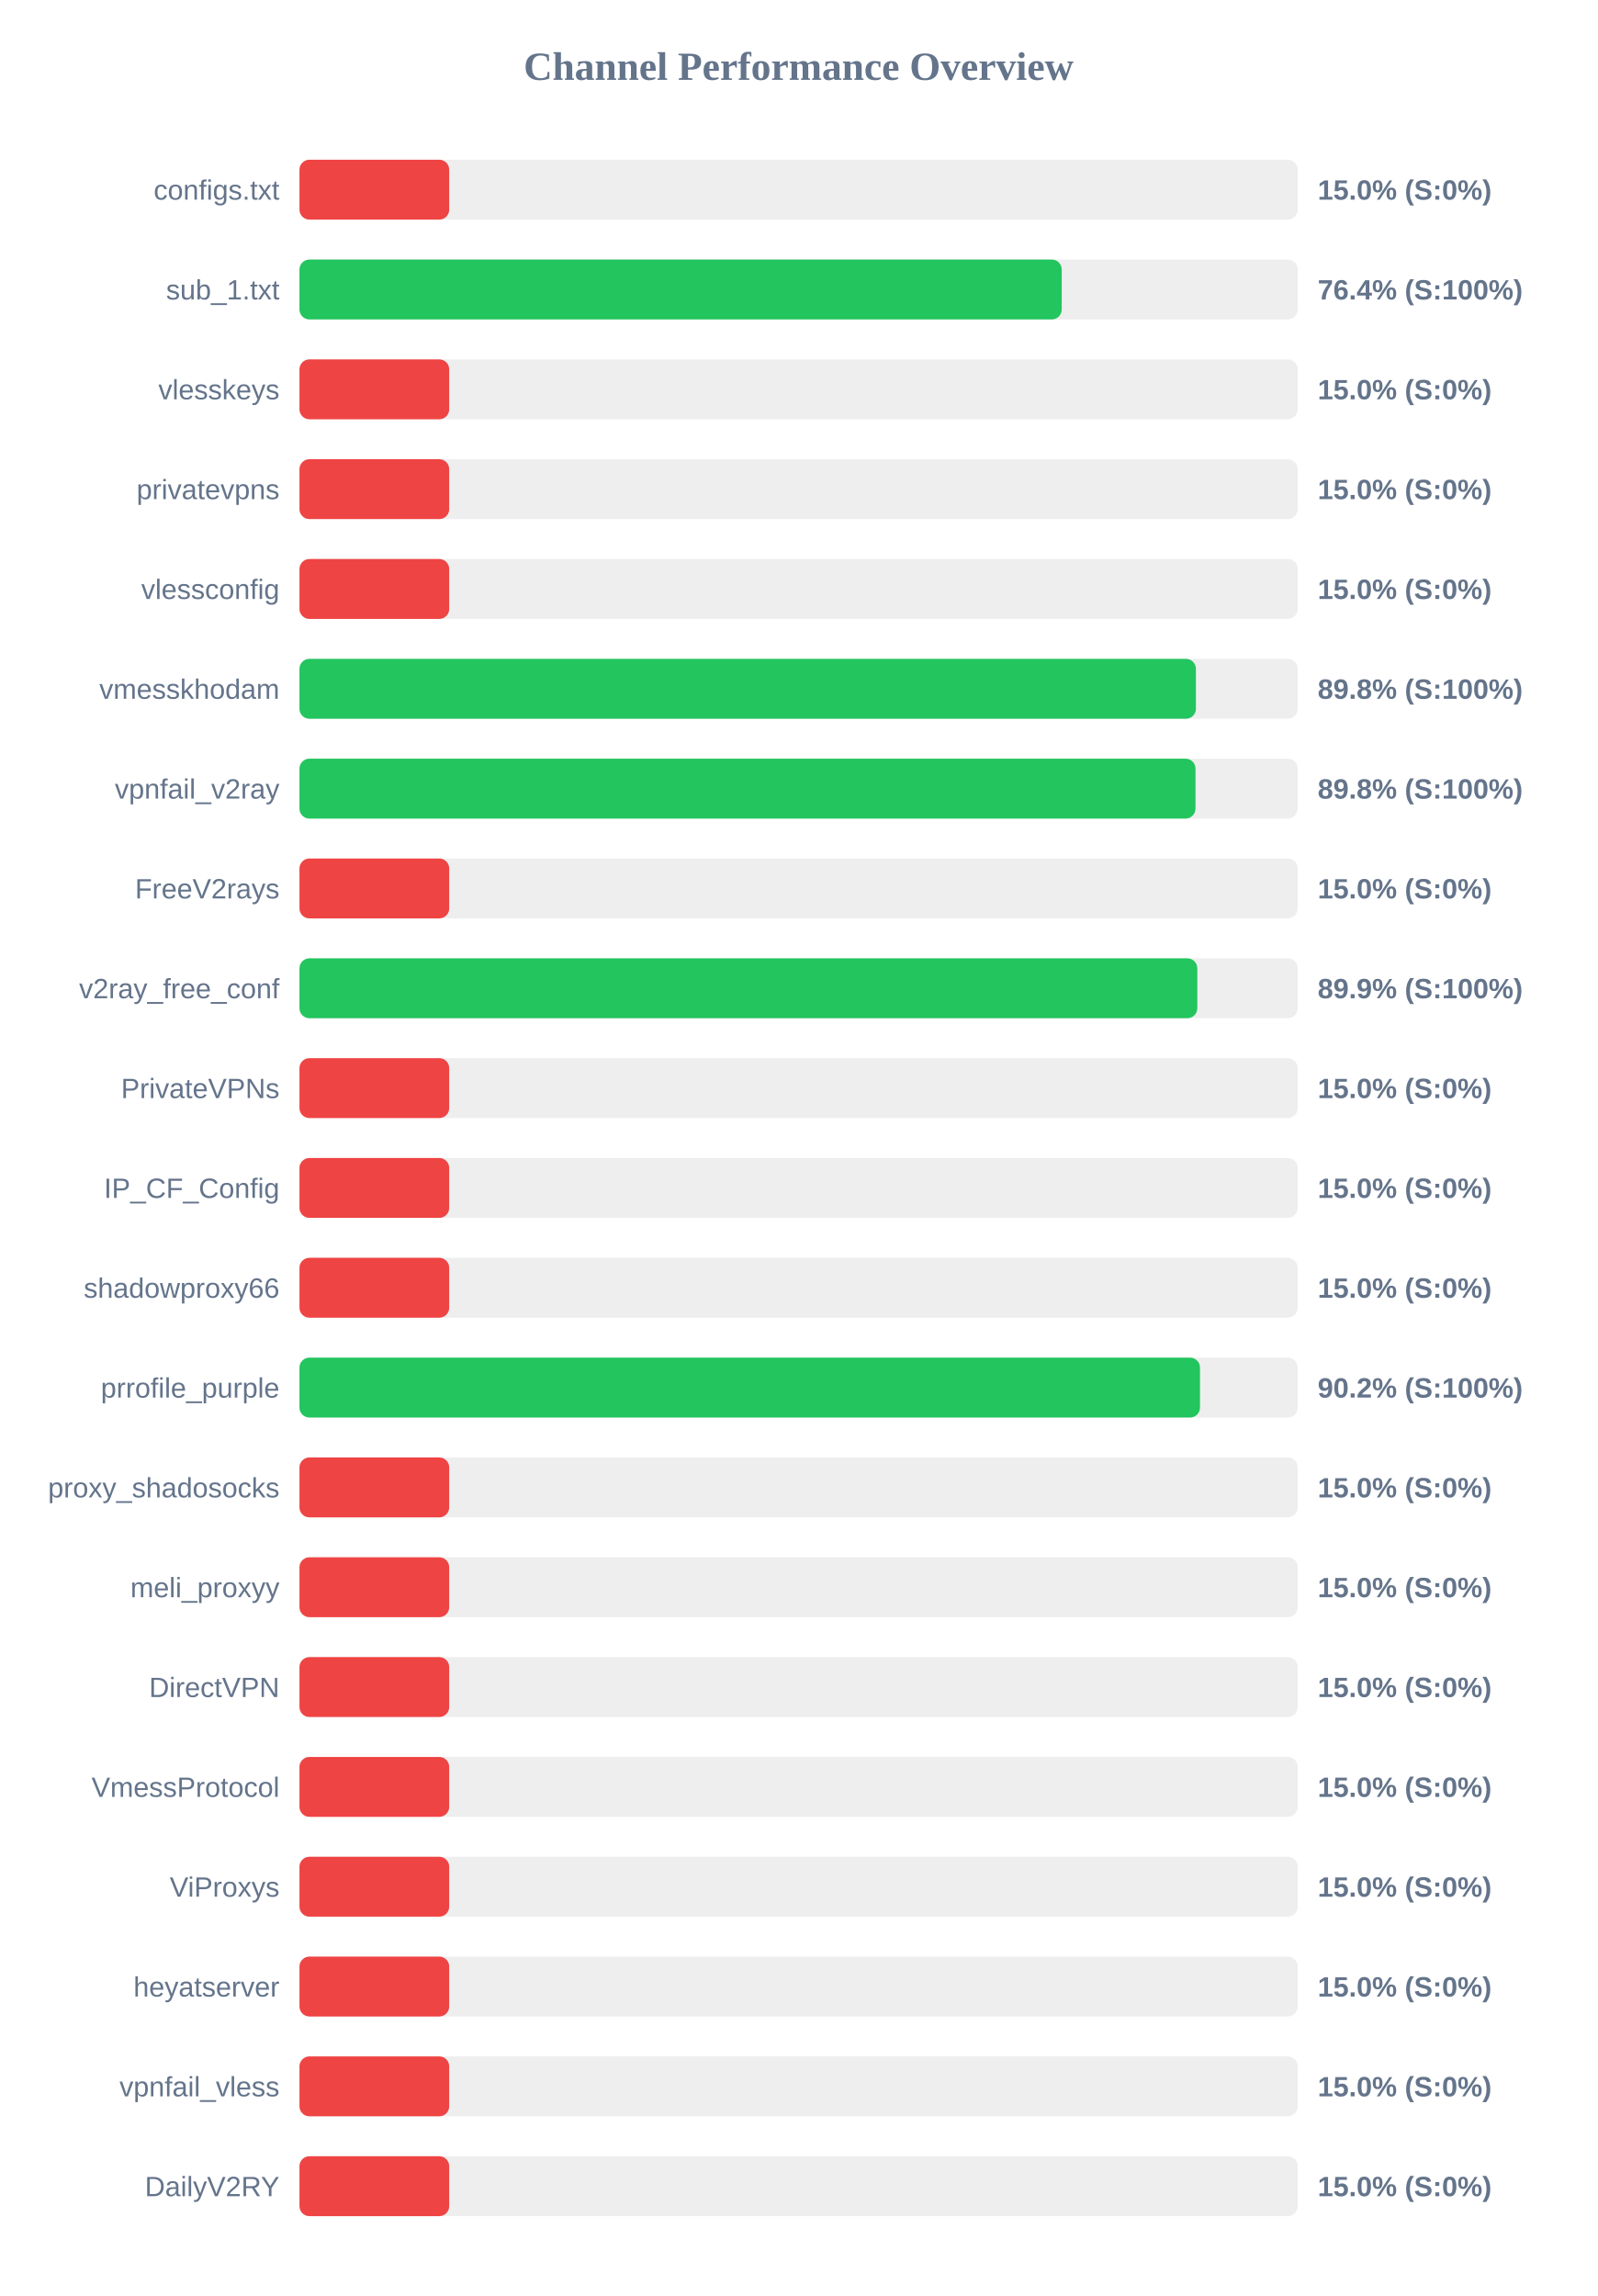
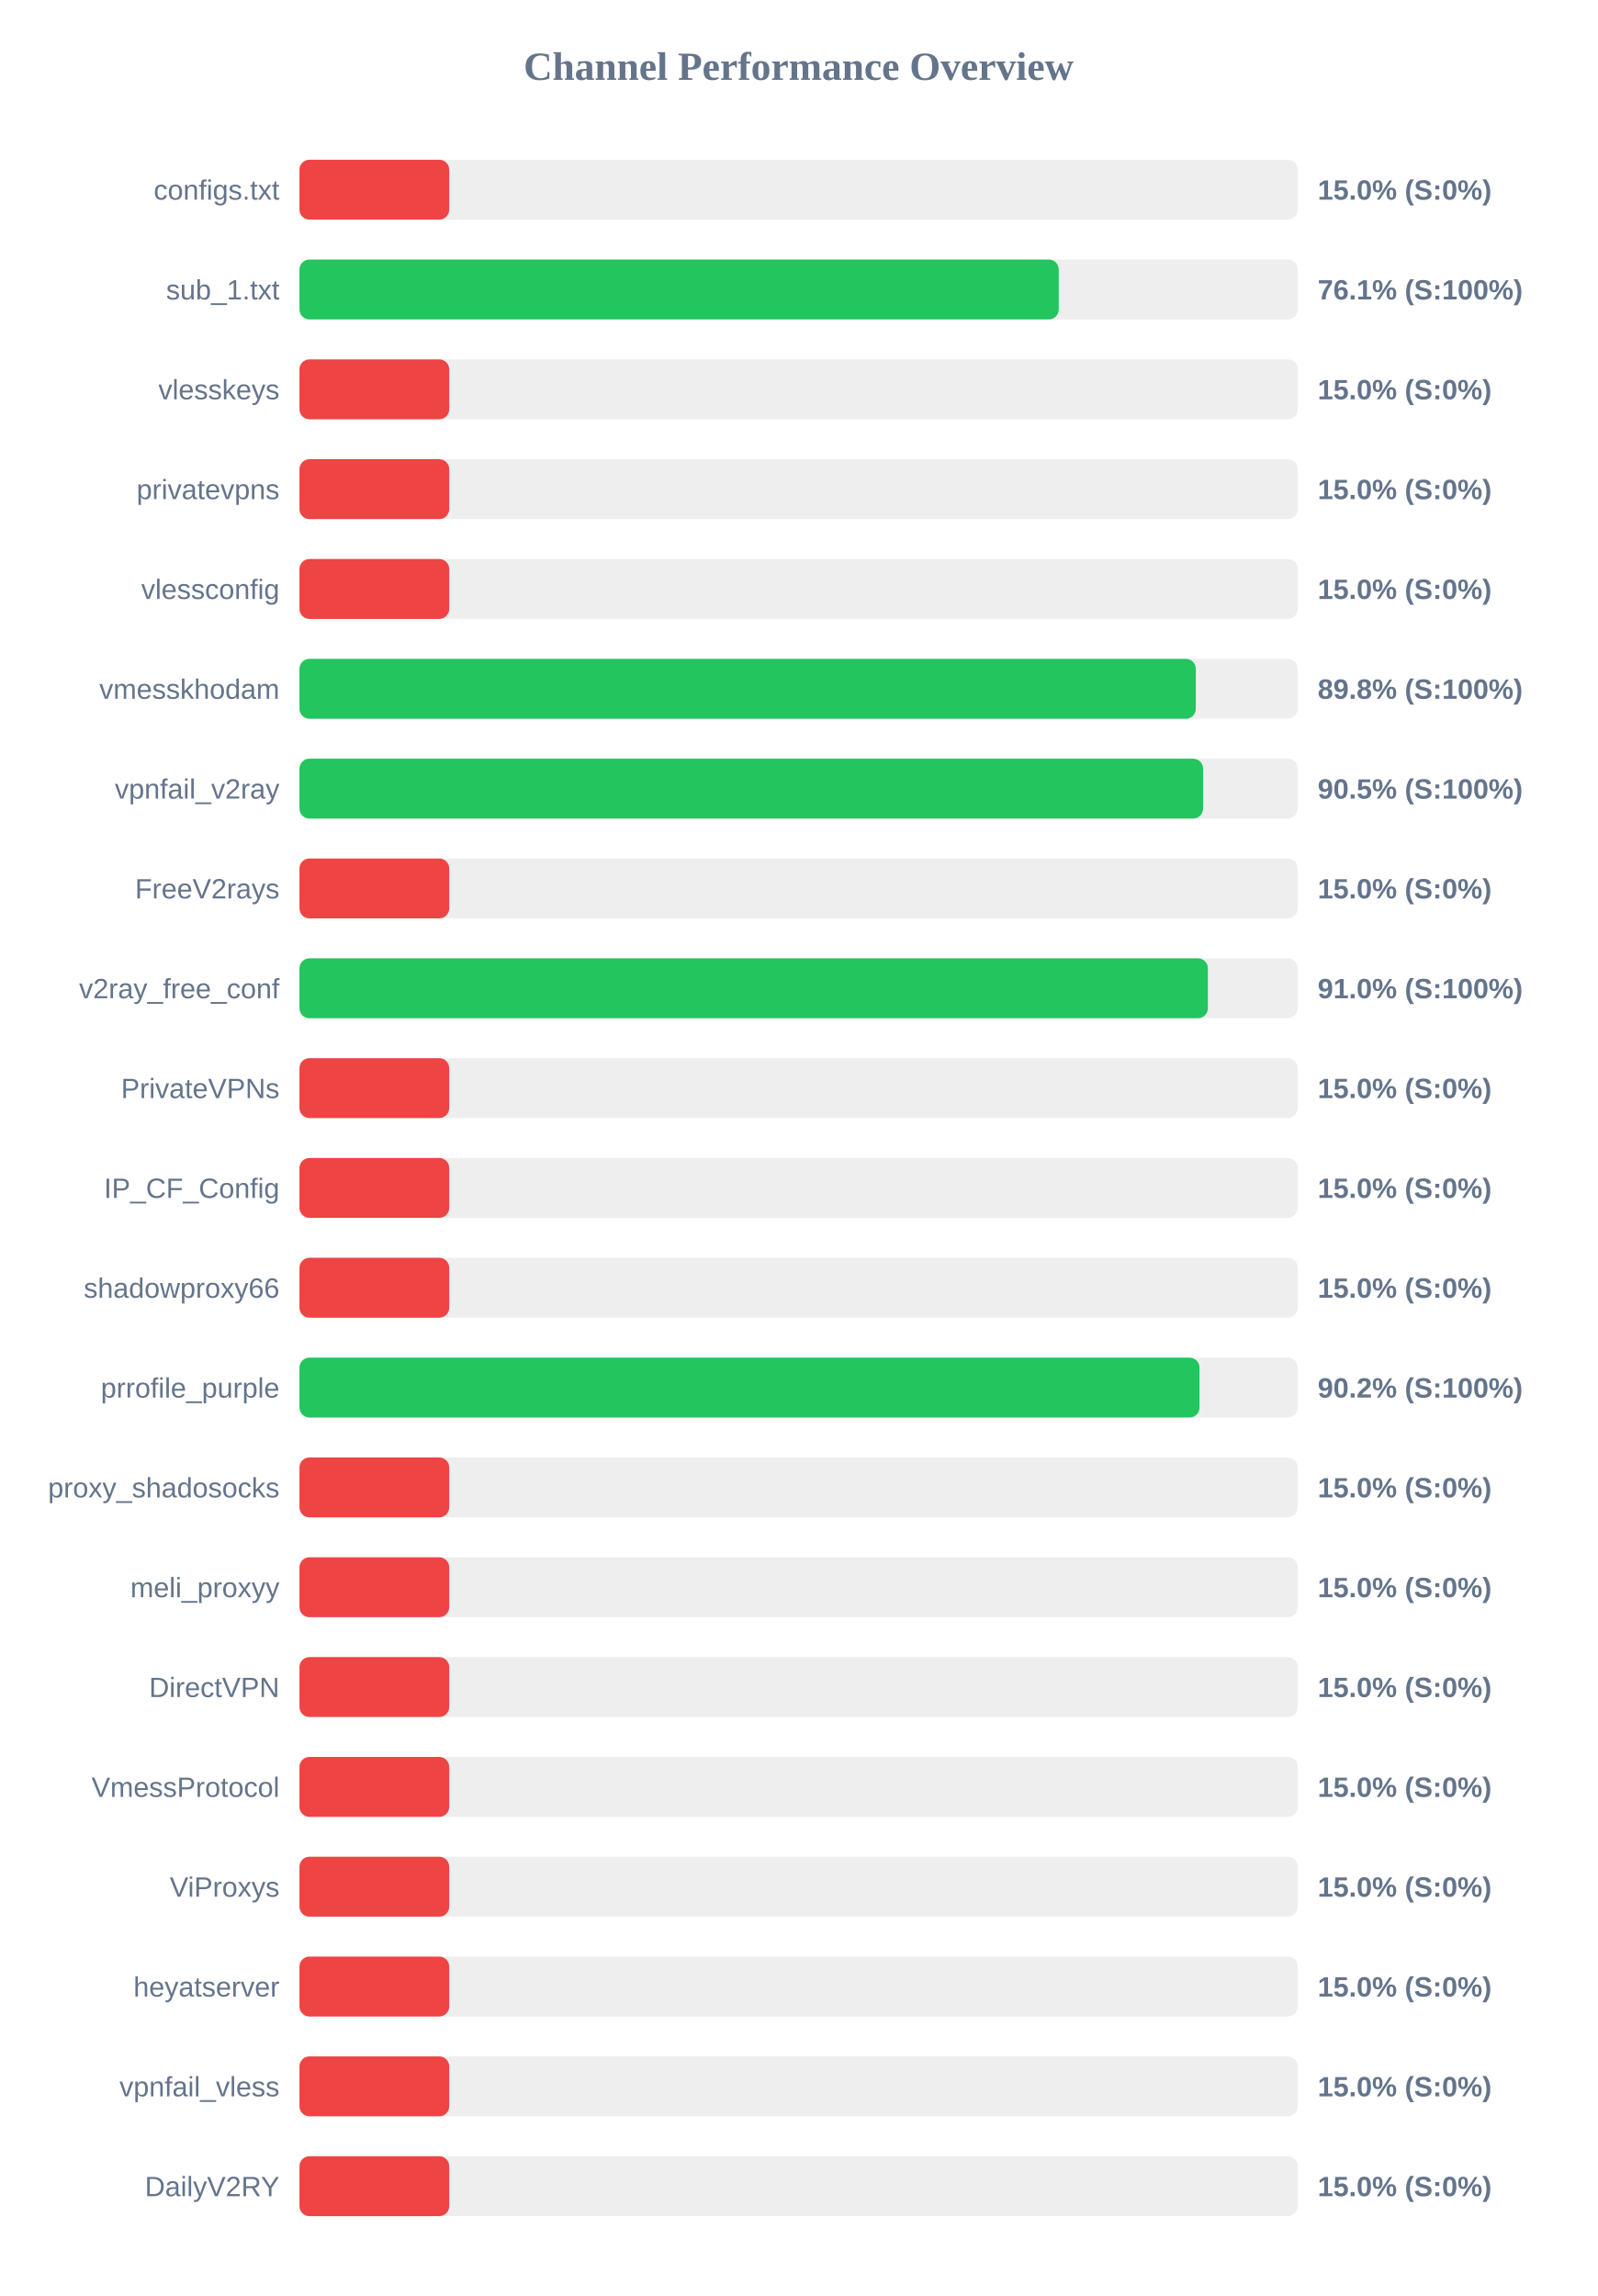
<svg xmlns="http://www.w3.org/2000/svg" width="800" height="1150" version="1.1">
  <style>
        .row { font: 14px Arial; fill: #64748b; }
        .score { font: bold 14px Arial; fill: #64748b; }
    </style>
  <text x="400" y="40" text-anchor="middle" font-size="20px" font-weight="bold" fill="#64748b">Channel Performance Overview</text>
  <rect x="150" y="80" width="500" height="30" fill="#eee" rx="5" />
  <rect x="150" y="80" width="75.0" height="30" fill="#ef4444" rx="5" />
  <text x="140" y="100" text-anchor="end" class="row">configs.txt</text>
  <text x="660" y="100" text-anchor="start" class="score">15.0% (S:0%)</text>
  <rect x="150" y="130" width="500" height="30" fill="#eee" rx="5" />
-   <rect x="150" y="130" width="381.8" height="30" fill="#22c55e" rx="5" />
+   <rect x="150" y="130" width="380.3" height="30" fill="#22c55e" rx="5" />
  <text x="140" y="150" text-anchor="end" class="row">sub_1.txt</text>
-   <text x="660" y="150" text-anchor="start" class="score">76.4% (S:100%)</text>
+   <text x="660" y="150" text-anchor="start" class="score">76.1% (S:100%)</text>
  <rect x="150" y="180" width="500" height="30" fill="#eee" rx="5" />
  <rect x="150" y="180" width="75.0" height="30" fill="#ef4444" rx="5" />
  <text x="140" y="200" text-anchor="end" class="row">vlesskeys</text>
  <text x="660" y="200" text-anchor="start" class="score">15.0% (S:0%)</text>
  <rect x="150" y="230" width="500" height="30" fill="#eee" rx="5" />
  <rect x="150" y="230" width="75.0" height="30" fill="#ef4444" rx="5" />
  <text x="140" y="250" text-anchor="end" class="row">privatevpns</text>
  <text x="660" y="250" text-anchor="start" class="score">15.0% (S:0%)</text>
  <rect x="150" y="280" width="500" height="30" fill="#eee" rx="5" />
  <rect x="150" y="280" width="75.0" height="30" fill="#ef4444" rx="5" />
  <text x="140" y="300" text-anchor="end" class="row">vlessconfig</text>
  <text x="660" y="300" text-anchor="start" class="score">15.0% (S:0%)</text>
  <rect x="150" y="330" width="500" height="30" fill="#eee" rx="5" />
-   <rect x="150" y="330" width="449.0" height="30" fill="#22c55e" rx="5" />
+   <rect x="150" y="330" width="448.95" height="30" fill="#22c55e" rx="5" />
  <text x="140" y="350" text-anchor="end" class="row">vmesskhodam</text>
  <text x="660" y="350" text-anchor="start" class="score">89.8% (S:100%)</text>
  <rect x="150" y="380" width="500" height="30" fill="#eee" rx="5" />
-   <rect x="150" y="380" width="448.8" height="30" fill="#22c55e" rx="5" />
+   <rect x="150" y="380" width="452.6" height="30" fill="#22c55e" rx="5" />
  <text x="140" y="400" text-anchor="end" class="row">vpnfail_v2ray</text>
-   <text x="660" y="400" text-anchor="start" class="score">89.8% (S:100%)</text>
+   <text x="660" y="400" text-anchor="start" class="score">90.5% (S:100%)</text>
  <rect x="150" y="430" width="500" height="30" fill="#eee" rx="5" />
  <rect x="150" y="430" width="75.0" height="30" fill="#ef4444" rx="5" />
  <text x="140" y="450" text-anchor="end" class="row">FreeV2rays</text>
  <text x="660" y="450" text-anchor="start" class="score">15.0% (S:0%)</text>
  <rect x="150" y="480" width="500" height="30" fill="#eee" rx="5" />
-   <rect x="150" y="480" width="449.7" height="30" fill="#22c55e" rx="5" />
+   <rect x="150" y="480" width="455.0" height="30" fill="#22c55e" rx="5" />
  <text x="140" y="500" text-anchor="end" class="row">v2ray_free_conf</text>
-   <text x="660" y="500" text-anchor="start" class="score">89.9% (S:100%)</text>
+   <text x="660" y="500" text-anchor="start" class="score">91.0% (S:100%)</text>
  <rect x="150" y="530" width="500" height="30" fill="#eee" rx="5" />
  <rect x="150" y="530" width="75.0" height="30" fill="#ef4444" rx="5" />
  <text x="140" y="550" text-anchor="end" class="row">PrivateVPNs</text>
  <text x="660" y="550" text-anchor="start" class="score">15.0% (S:0%)</text>
  <rect x="150" y="580" width="500" height="30" fill="#eee" rx="5" />
  <rect x="150" y="580" width="75.0" height="30" fill="#ef4444" rx="5" />
  <text x="140" y="600" text-anchor="end" class="row">IP_CF_Config</text>
  <text x="660" y="600" text-anchor="start" class="score">15.0% (S:0%)</text>
  <rect x="150" y="630" width="500" height="30" fill="#eee" rx="5" />
  <rect x="150" y="630" width="75.0" height="30" fill="#ef4444" rx="5" />
  <text x="140" y="650" text-anchor="end" class="row">shadowproxy66</text>
  <text x="660" y="650" text-anchor="start" class="score">15.0% (S:0%)</text>
  <rect x="150" y="680" width="500" height="30" fill="#eee" rx="5" />
-   <rect x="150" y="680" width="451.05" height="30" fill="#22c55e" rx="5" />
+   <rect x="150" y="680" width="450.8" height="30" fill="#22c55e" rx="5" />
  <text x="140" y="700" text-anchor="end" class="row">prrofile_purple</text>
  <text x="660" y="700" text-anchor="start" class="score">90.2% (S:100%)</text>
  <rect x="150" y="730" width="500" height="30" fill="#eee" rx="5" />
  <rect x="150" y="730" width="75.0" height="30" fill="#ef4444" rx="5" />
  <text x="140" y="750" text-anchor="end" class="row">proxy_shadosocks</text>
  <text x="660" y="750" text-anchor="start" class="score">15.0% (S:0%)</text>
  <rect x="150" y="780" width="500" height="30" fill="#eee" rx="5" />
  <rect x="150" y="780" width="75.0" height="30" fill="#ef4444" rx="5" />
  <text x="140" y="800" text-anchor="end" class="row">meli_proxyy</text>
  <text x="660" y="800" text-anchor="start" class="score">15.0% (S:0%)</text>
  <rect x="150" y="830" width="500" height="30" fill="#eee" rx="5" />
  <rect x="150" y="830" width="75.0" height="30" fill="#ef4444" rx="5" />
  <text x="140" y="850" text-anchor="end" class="row">DirectVPN</text>
  <text x="660" y="850" text-anchor="start" class="score">15.0% (S:0%)</text>
  <rect x="150" y="880" width="500" height="30" fill="#eee" rx="5" />
  <rect x="150" y="880" width="75.0" height="30" fill="#ef4444" rx="5" />
  <text x="140" y="900" text-anchor="end" class="row">VmessProtocol</text>
  <text x="660" y="900" text-anchor="start" class="score">15.0% (S:0%)</text>
  <rect x="150" y="930" width="500" height="30" fill="#eee" rx="5" />
  <rect x="150" y="930" width="75.0" height="30" fill="#ef4444" rx="5" />
  <text x="140" y="950" text-anchor="end" class="row">ViProxys</text>
  <text x="660" y="950" text-anchor="start" class="score">15.0% (S:0%)</text>
  <rect x="150" y="980" width="500" height="30" fill="#eee" rx="5" />
  <rect x="150" y="980" width="75.0" height="30" fill="#ef4444" rx="5" />
  <text x="140" y="1000" text-anchor="end" class="row">heyatserver</text>
  <text x="660" y="1000" text-anchor="start" class="score">15.0% (S:0%)</text>
  <rect x="150" y="1030" width="500" height="30" fill="#eee" rx="5" />
  <rect x="150" y="1030" width="75.0" height="30" fill="#ef4444" rx="5" />
  <text x="140" y="1050" text-anchor="end" class="row">vpnfail_vless</text>
  <text x="660" y="1050" text-anchor="start" class="score">15.0% (S:0%)</text>
  <rect x="150" y="1080" width="500" height="30" fill="#eee" rx="5" />
  <rect x="150" y="1080" width="75.0" height="30" fill="#ef4444" rx="5" />
  <text x="140" y="1100" text-anchor="end" class="row">DailyV2RY</text>
  <text x="660" y="1100" text-anchor="start" class="score">15.0% (S:0%)</text>
</svg>
